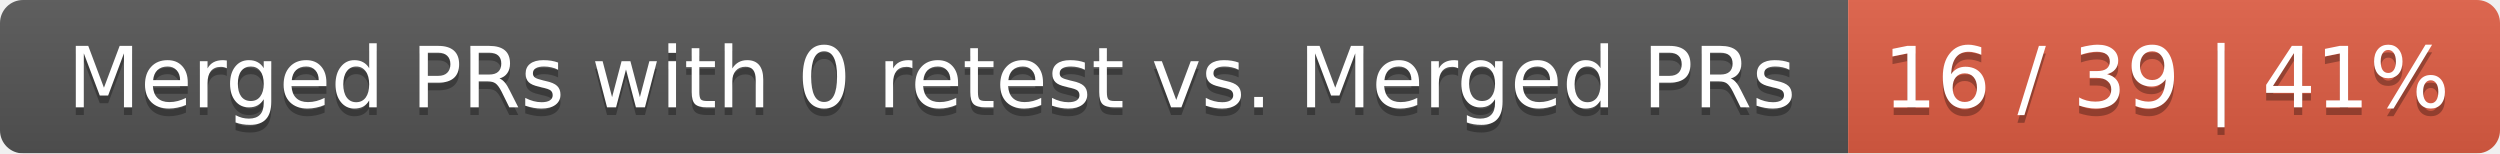
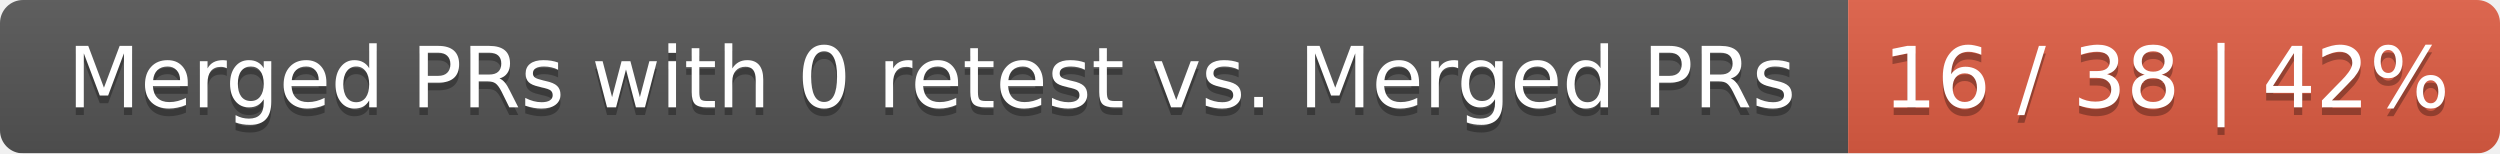
<svg xmlns="http://www.w3.org/2000/svg" width="326" height="20">
  <linearGradient id="smooth" x2="0" y2="100%">
    <stop offset="0" stop-color="#bbb" stop-opacity=".1" />
    <stop offset="1" stop-opacity=".1" />
  </linearGradient>
  <mask id="round">
    <rect width="326" height="20" rx="3" fill="#fff" />
  </mask>
  <g mask="url(#round)">
    <rect width="241" height="20" fill="#555" />
    <rect x="241" width="85" height="20" fill="#e05d44" />
    <rect width="326" height="20" fill="url(#smooth)" />
  </g>
  <g fill="#fff" text-anchor="middle" font-family="DejaVu Sans,Verdana,Geneva,sans-serif" font-size="11">
    <text x="121.5" y="15" fill="#010101" fill-opacity=".3">Merged PRs with 0 retest vs. Merged PRs</text>
    <text x="121.5" y="14">Merged PRs with 0 retest vs. Merged PRs</text>
-     <text x="282.5" y="15" fill="#010101" fill-opacity=".3">16 / 39 | 41%</text>
-     <text x="282.5" y="14">16 / 39 | 41%</text>
+     <text x="282.5" y="15" fill="#010101" fill-opacity=".3">16 / 38 | 42%</text>
+     <text x="282.5" y="14">16 / 38 | 42%</text>
  </g>
</svg>
